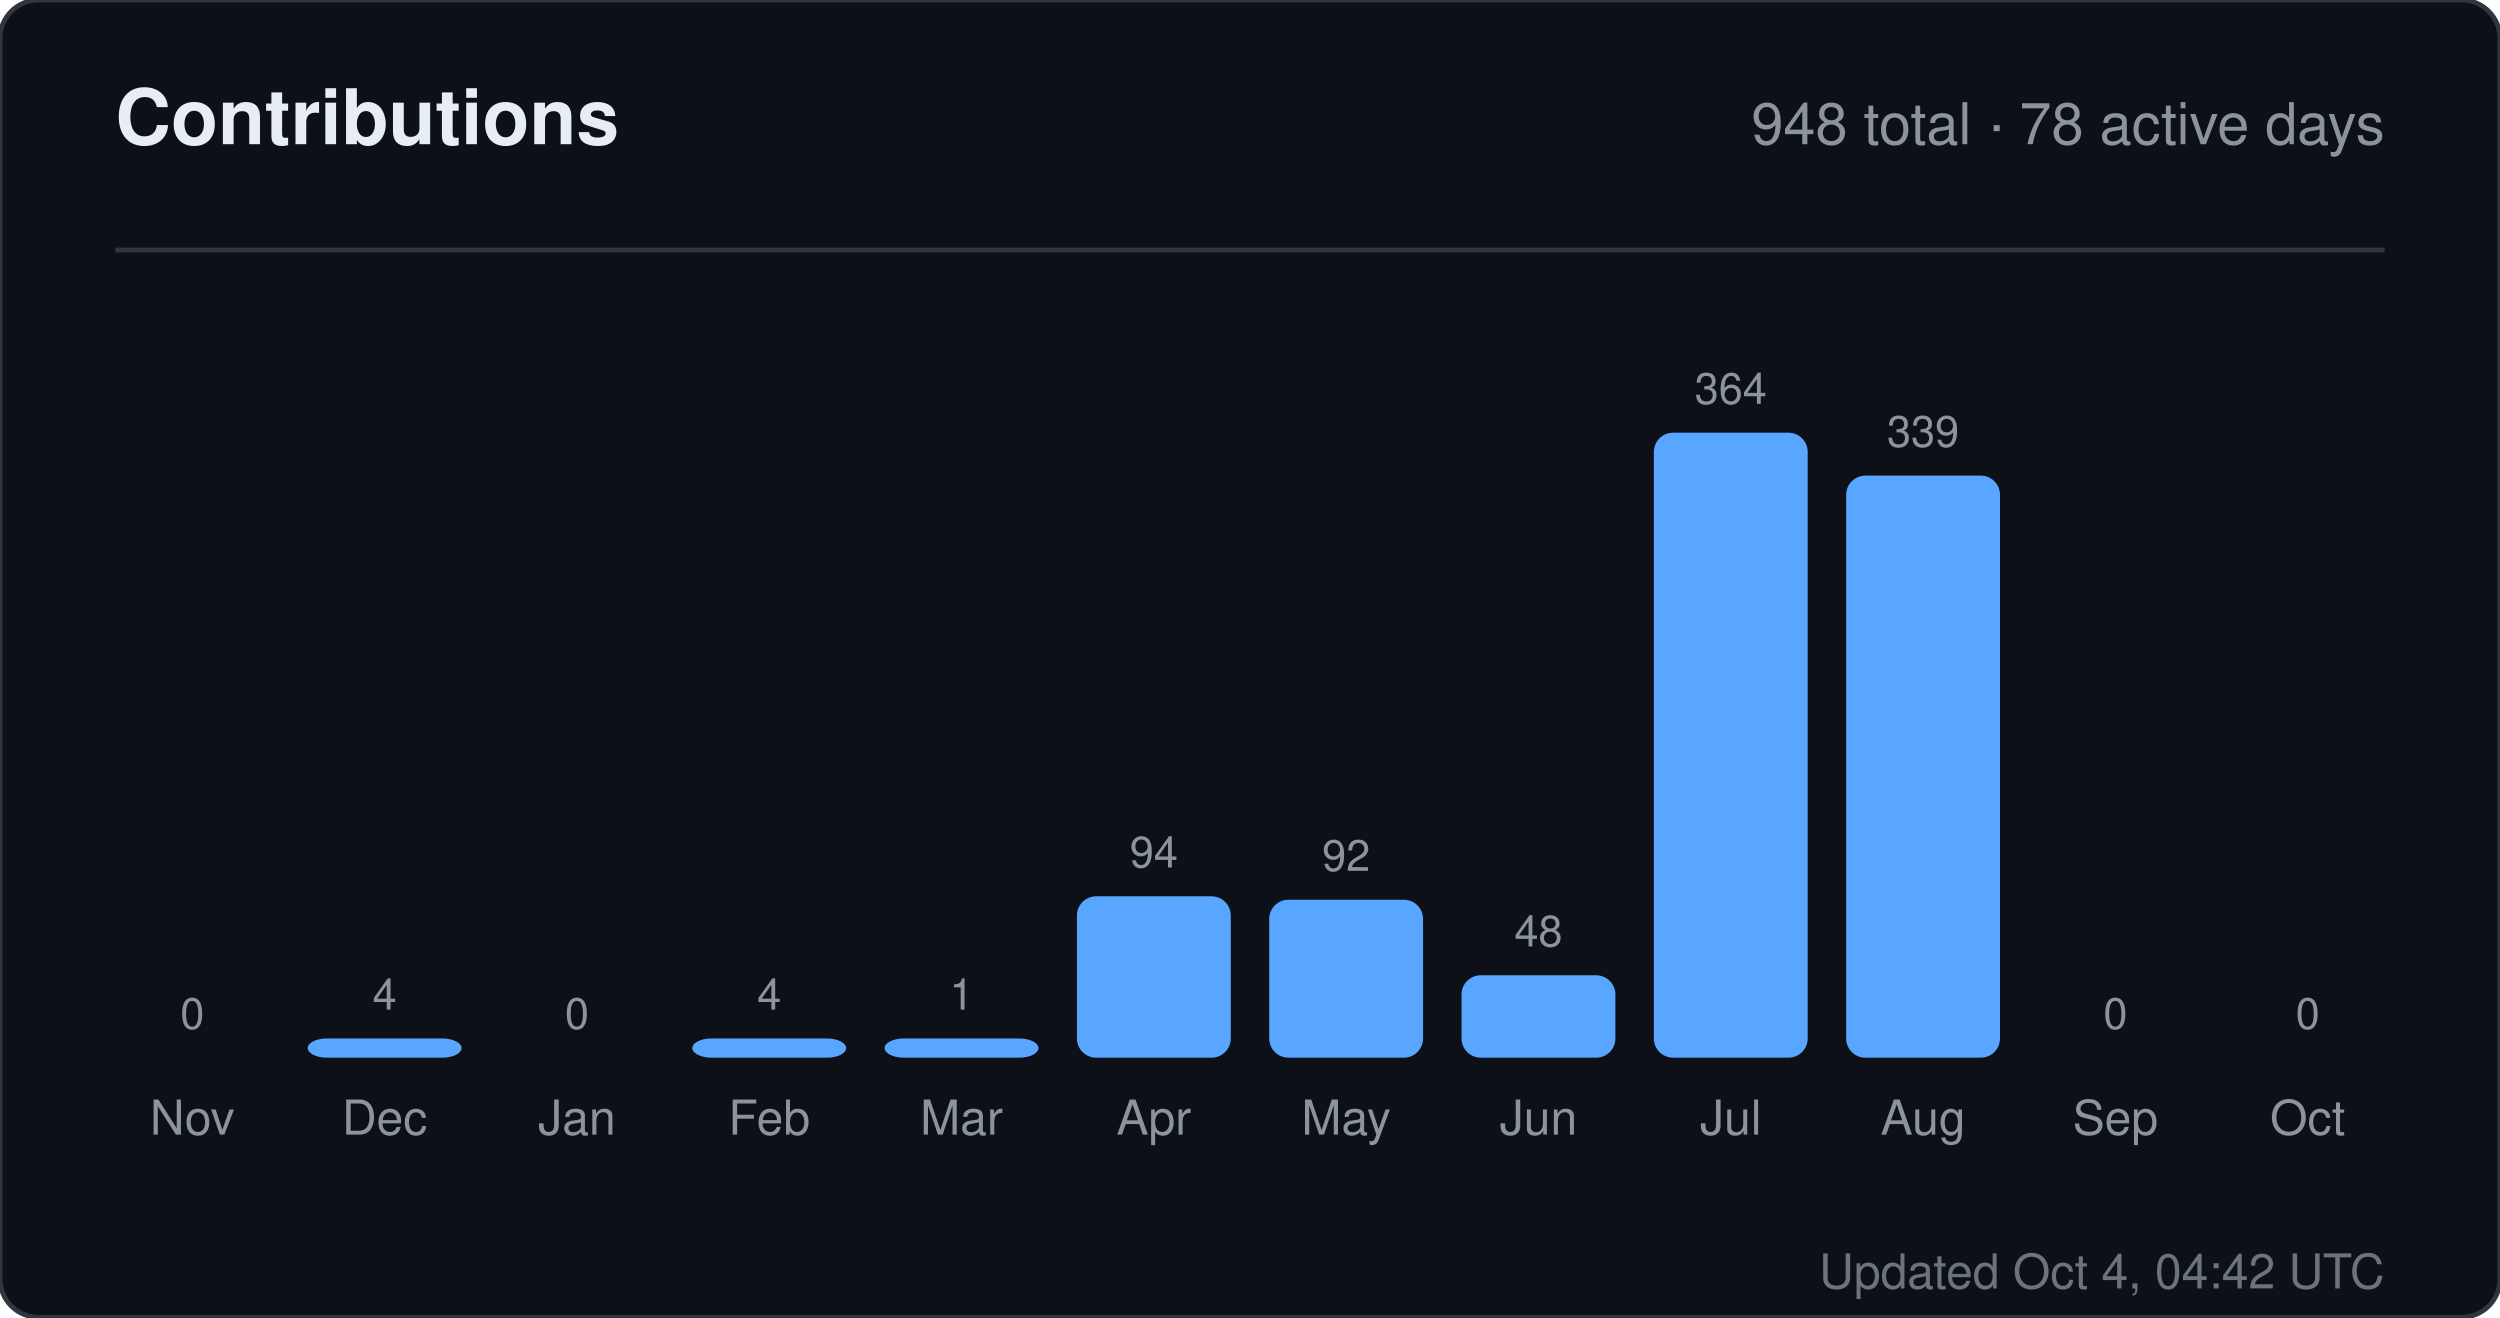
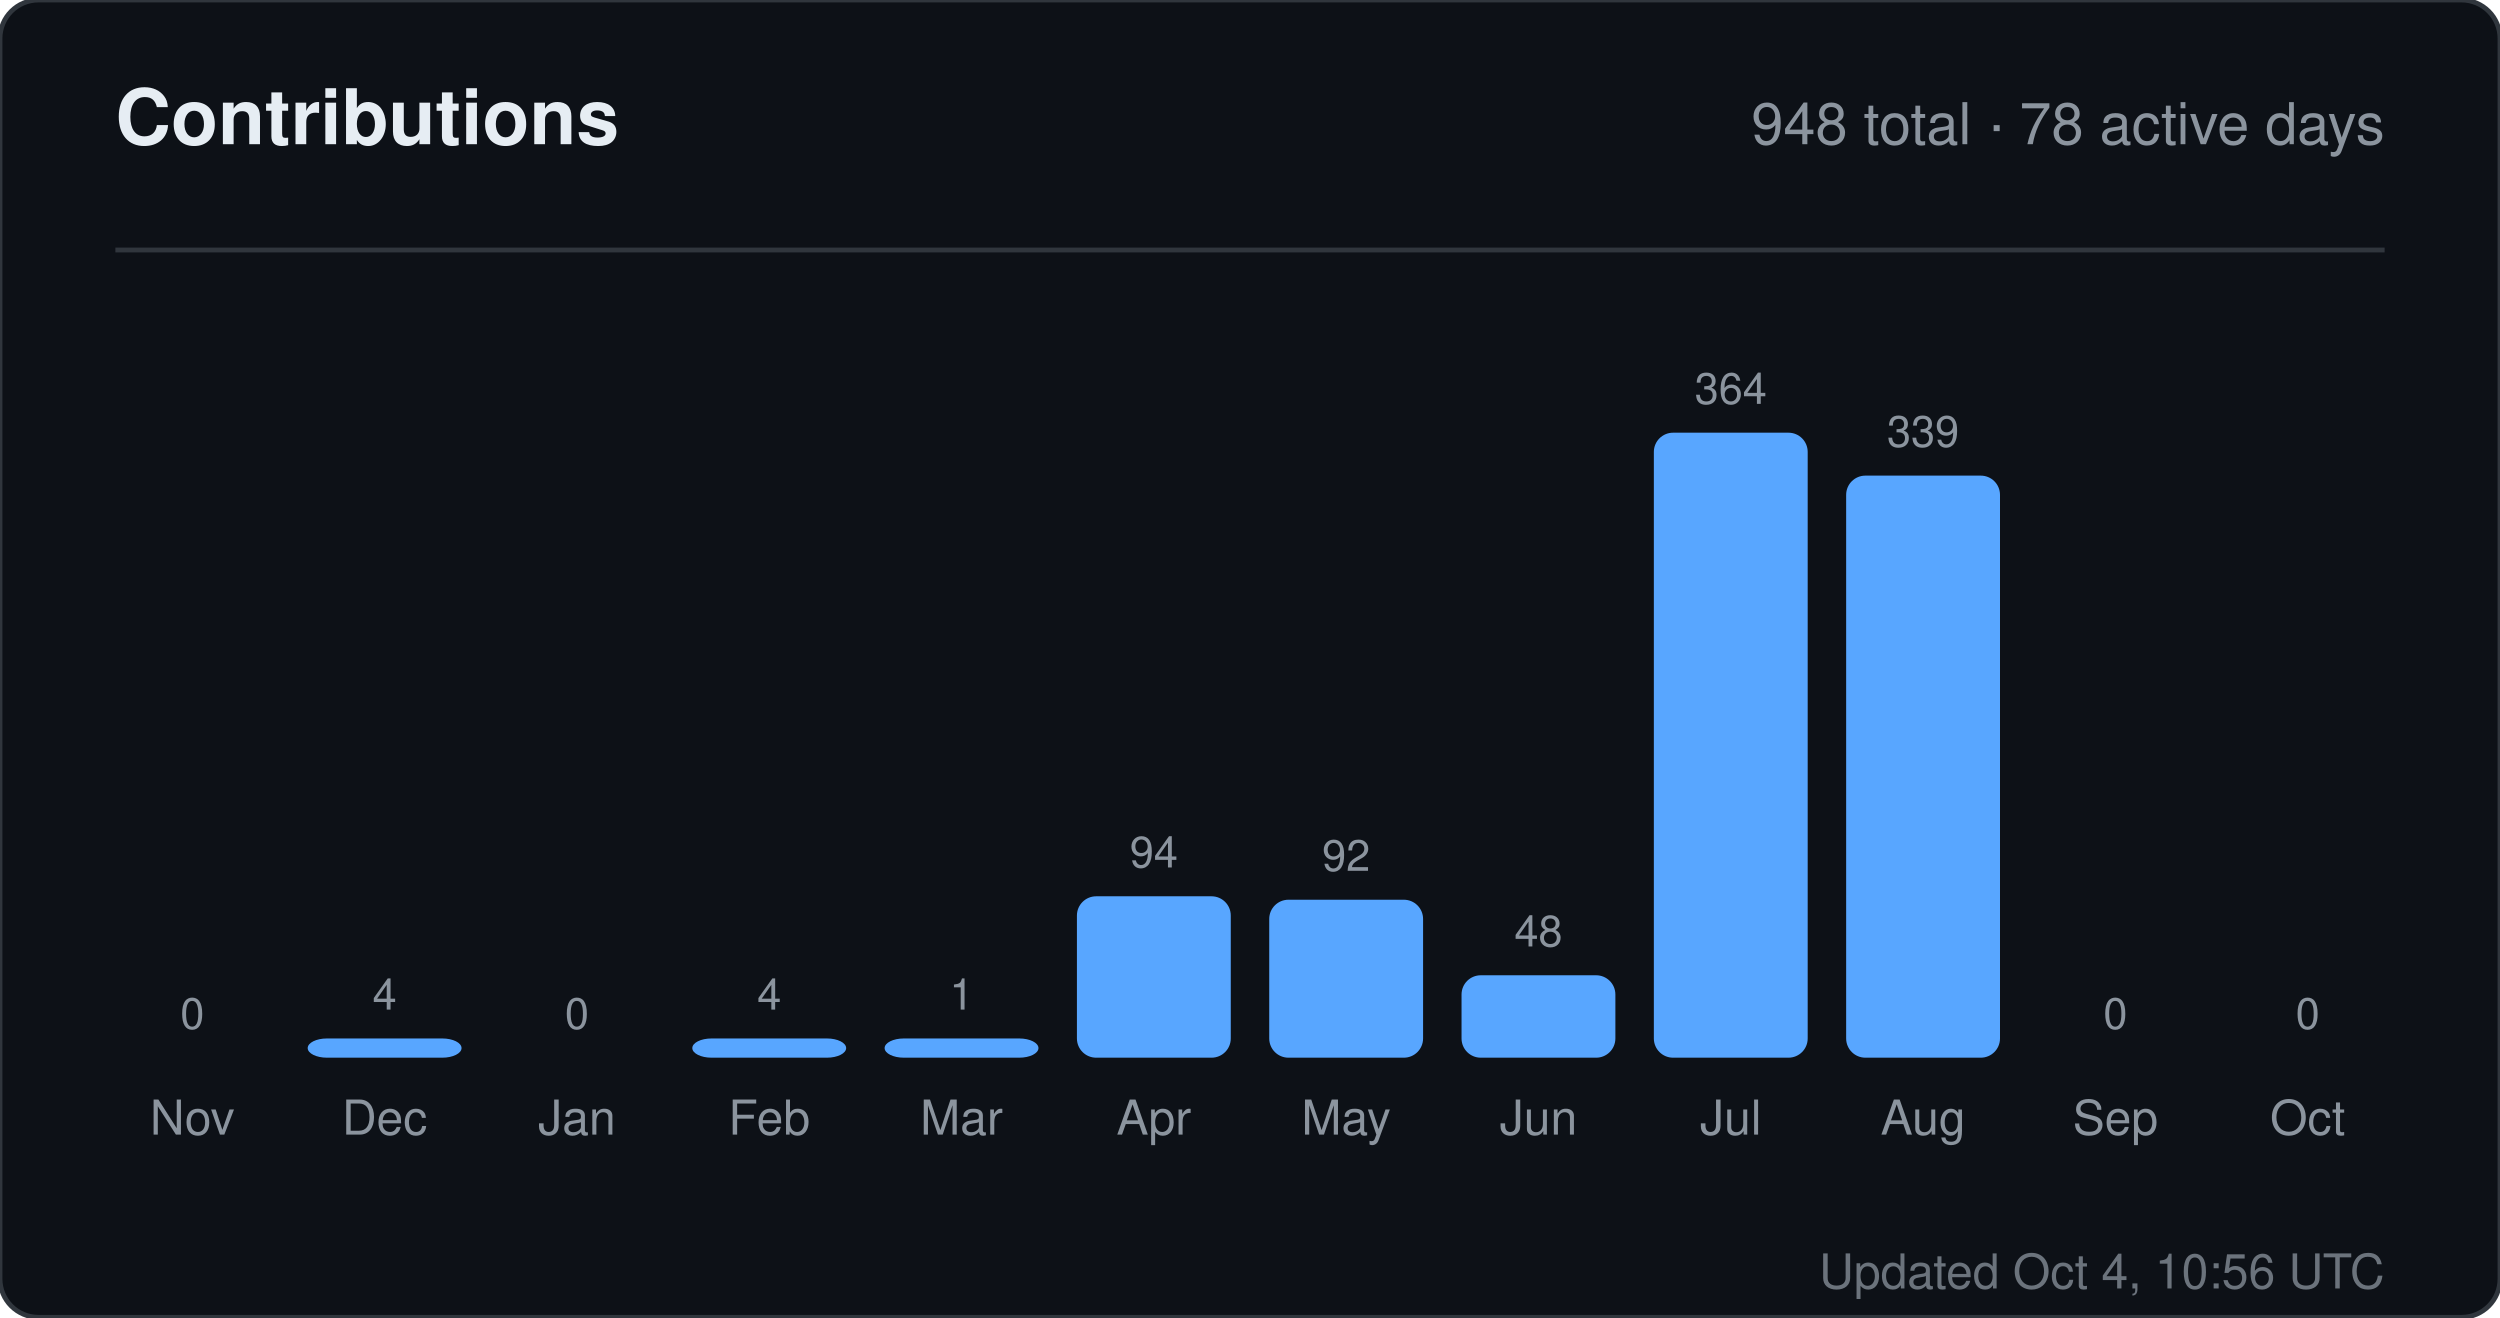
<svg xmlns="http://www.w3.org/2000/svg" width="520" height="274" viewBox="0 0 520 274" role="img" aria-label="Contributions for sandiirawan12">
  <rect width="520" height="274" rx="8" fill="#0d1117" stroke="#30363d" />
  <g font-family="-apple-system, BlinkMacSystemFont, Segoe UI, Helvetica, Arial, sans-serif">
    <text x="24" y="30" fill="#e6edf3" font-size="16" font-weight="700">Contributions</text>
    <text x="496" y="30" fill="#8b949e" font-size="12" text-anchor="end">948 total · 78 active days</text>
    <line x1="24" y1="52" x2="496" y2="52" stroke="#30363d" />
    <text x="40" y="214" fill="#8b949e" font-size="9" text-anchor="middle">0</text>
    <rect x="24" y="220" width="32" height="0" rx="4" fill="#58a6ff" />
    <text x="40" y="236" fill="#8b949e" font-size="10" text-anchor="middle">Nov</text>
    <text x="80" y="210" fill="#8b949e" font-size="9" text-anchor="middle">4</text>
    <rect x="64" y="216" width="32" height="4" rx="4" fill="#58a6ff" />
    <text x="80" y="236" fill="#8b949e" font-size="10" text-anchor="middle">Dec</text>
    <text x="120" y="214" fill="#8b949e" font-size="9" text-anchor="middle">0</text>
    <rect x="104" y="220" width="32" height="0" rx="4" fill="#58a6ff" />
    <text x="120" y="236" fill="#8b949e" font-size="10" text-anchor="middle">Jan</text>
    <text x="160" y="210" fill="#8b949e" font-size="9" text-anchor="middle">4</text>
    <rect x="144" y="216" width="32" height="4" rx="4" fill="#58a6ff" />
    <text x="160" y="236" fill="#8b949e" font-size="10" text-anchor="middle">Feb</text>
    <text x="200" y="210" fill="#8b949e" font-size="9" text-anchor="middle">1</text>
    <rect x="184" y="216" width="32" height="4" rx="4" fill="#58a6ff" />
    <text x="200" y="236" fill="#8b949e" font-size="10" text-anchor="middle">Mar</text>
    <text x="240" y="180.429" fill="#8b949e" font-size="9" text-anchor="middle">94</text>
    <rect x="224" y="186.429" width="32" height="33.571" rx="4" fill="#58a6ff" />
    <text x="240" y="236" fill="#8b949e" font-size="10" text-anchor="middle">Apr</text>
    <text x="280" y="181.143" fill="#8b949e" font-size="9" text-anchor="middle">92</text>
    <rect x="264" y="187.143" width="32" height="32.857" rx="4" fill="#58a6ff" />
    <text x="280" y="236" fill="#8b949e" font-size="10" text-anchor="middle">May</text>
    <text x="320" y="196.857" fill="#8b949e" font-size="9" text-anchor="middle">48</text>
    <rect x="304" y="202.857" width="32" height="17.143" rx="4" fill="#58a6ff" />
    <text x="320" y="236" fill="#8b949e" font-size="10" text-anchor="middle">Jun</text>
    <text x="360" y="84" fill="#8b949e" font-size="9" text-anchor="middle">364</text>
    <rect x="344" y="90" width="32" height="130" rx="4" fill="#58a6ff" />
    <text x="360" y="236" fill="#8b949e" font-size="10" text-anchor="middle">Jul</text>
    <text x="400" y="92.929" fill="#8b949e" font-size="9" text-anchor="middle">339</text>
    <rect x="384" y="98.929" width="32" height="121.071" rx="4" fill="#58a6ff" />
    <text x="400" y="236" fill="#8b949e" font-size="10" text-anchor="middle">Aug</text>
    <text x="440" y="214" fill="#8b949e" font-size="9" text-anchor="middle">0</text>
    <rect x="424" y="220" width="32" height="0" rx="4" fill="#58a6ff" />
    <text x="440" y="236" fill="#8b949e" font-size="10" text-anchor="middle">Sep</text>
    <text x="480" y="214" fill="#8b949e" font-size="9" text-anchor="middle">0</text>
    <rect x="464" y="220" width="32" height="0" rx="4" fill="#58a6ff" />
    <text x="480" y="236" fill="#8b949e" font-size="10" text-anchor="middle">Oct</text>
-     <text x="496" y="268" fill="#8b949e" font-size="10" text-anchor="end" opacity="0.75">Updated Oct 4, 04:42 UTC</text>
+     <text x="496" y="268" fill="#8b949e" font-size="10" text-anchor="end" opacity="0.75">Updated Oct 4, 10:56 UTC</text>
  </g>
</svg>
